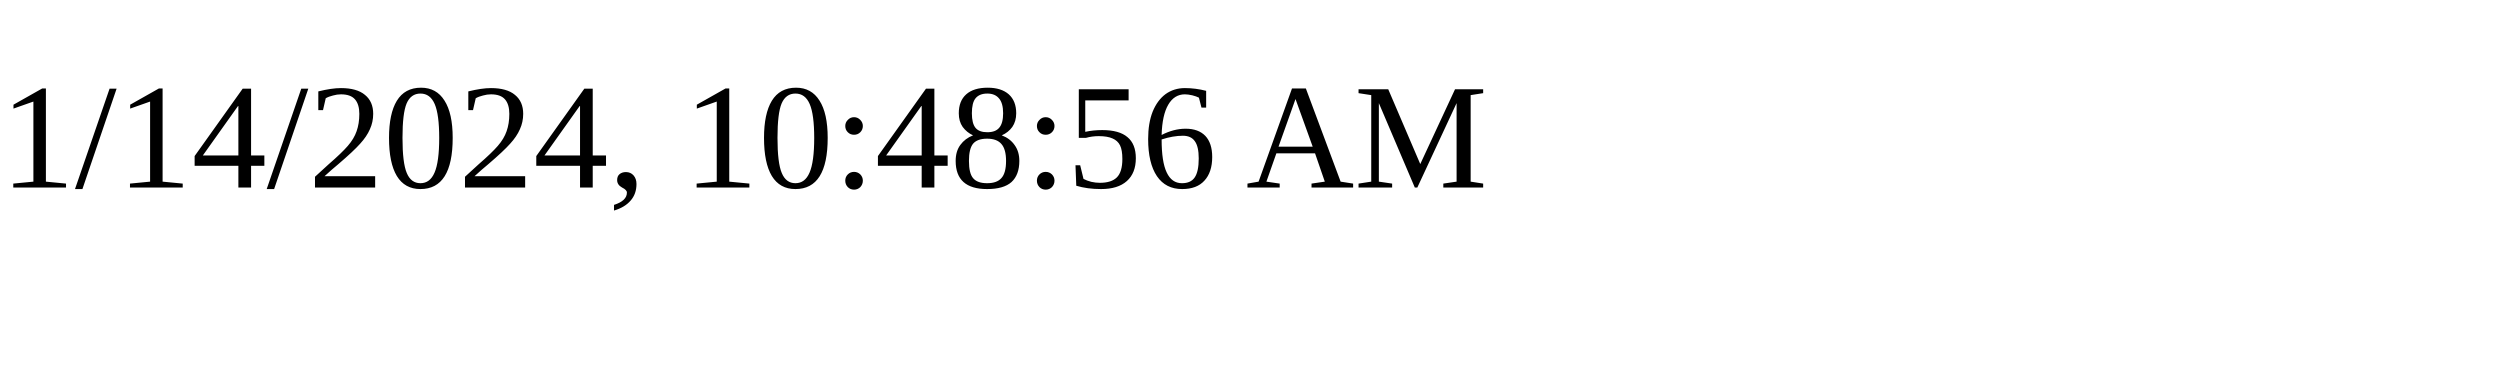
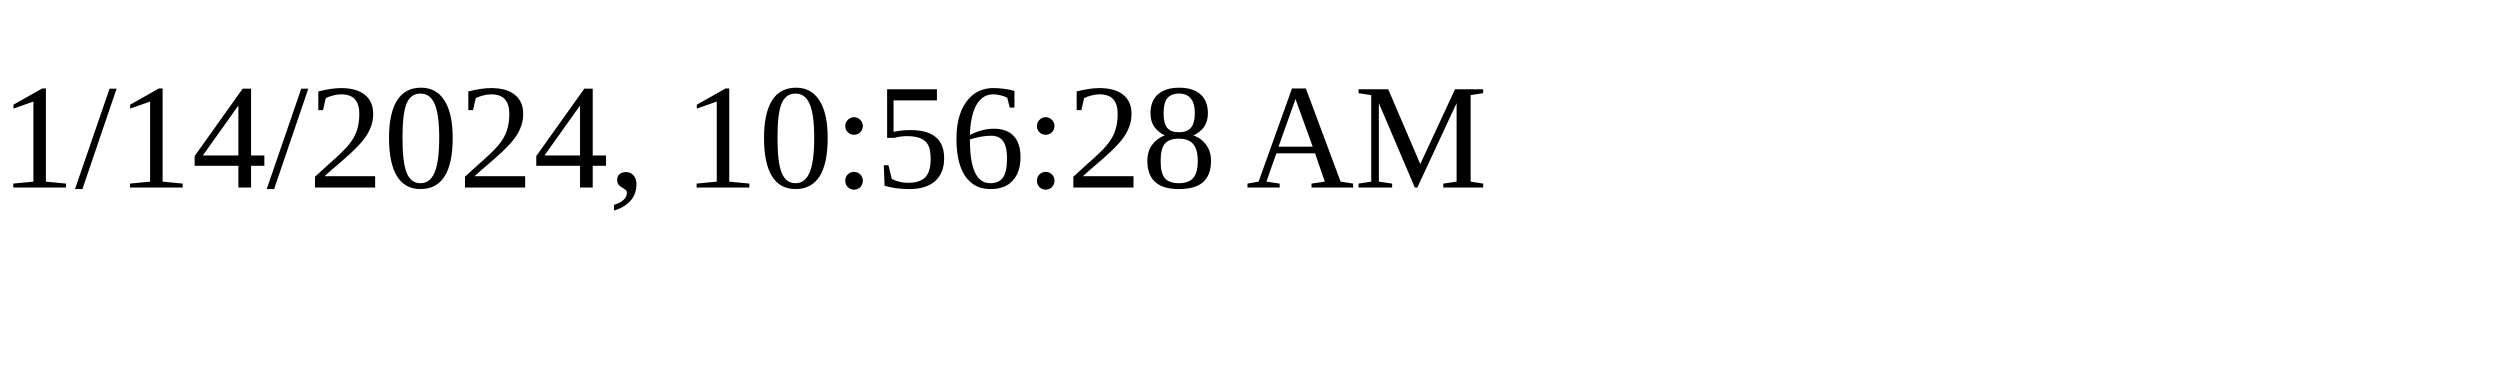
<svg xmlns="http://www.w3.org/2000/svg" height="30" width="200">
-   <text x="0" y="15">1/14/2024, 10:48:56 AM</text>
+   <text x="0" y="15">1/14/2024, 10:56:28 AM</text>
</svg>
